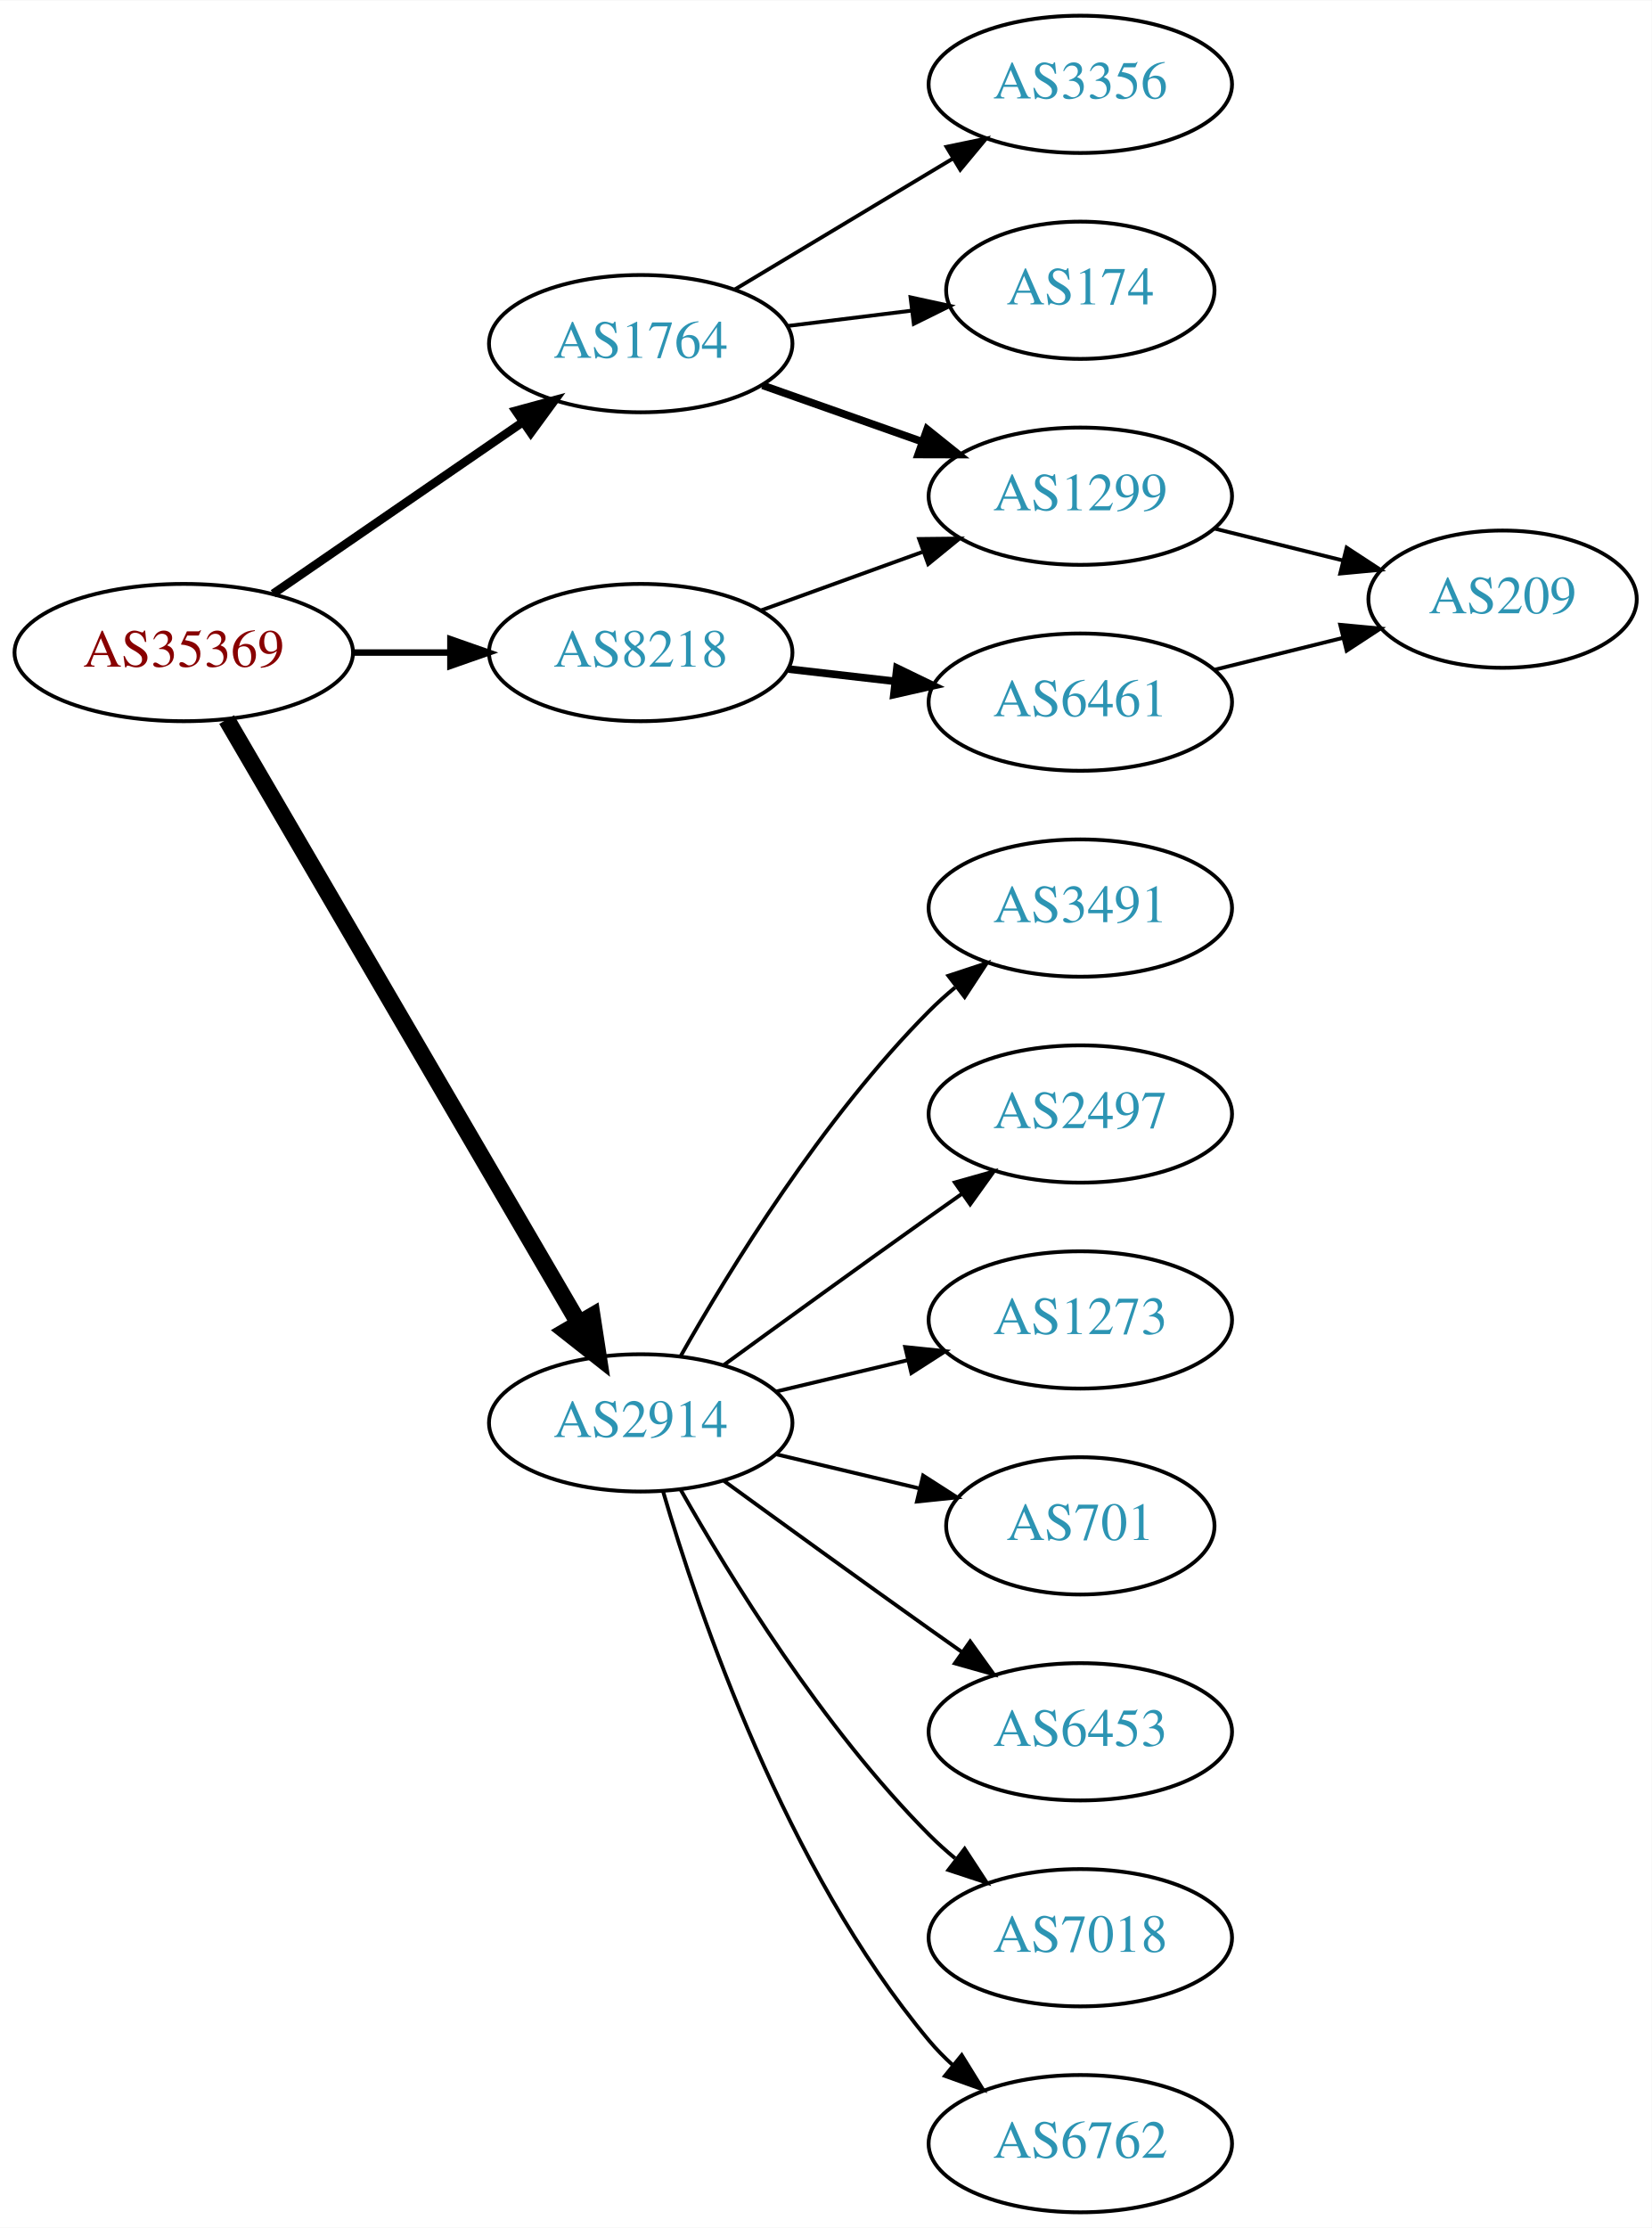
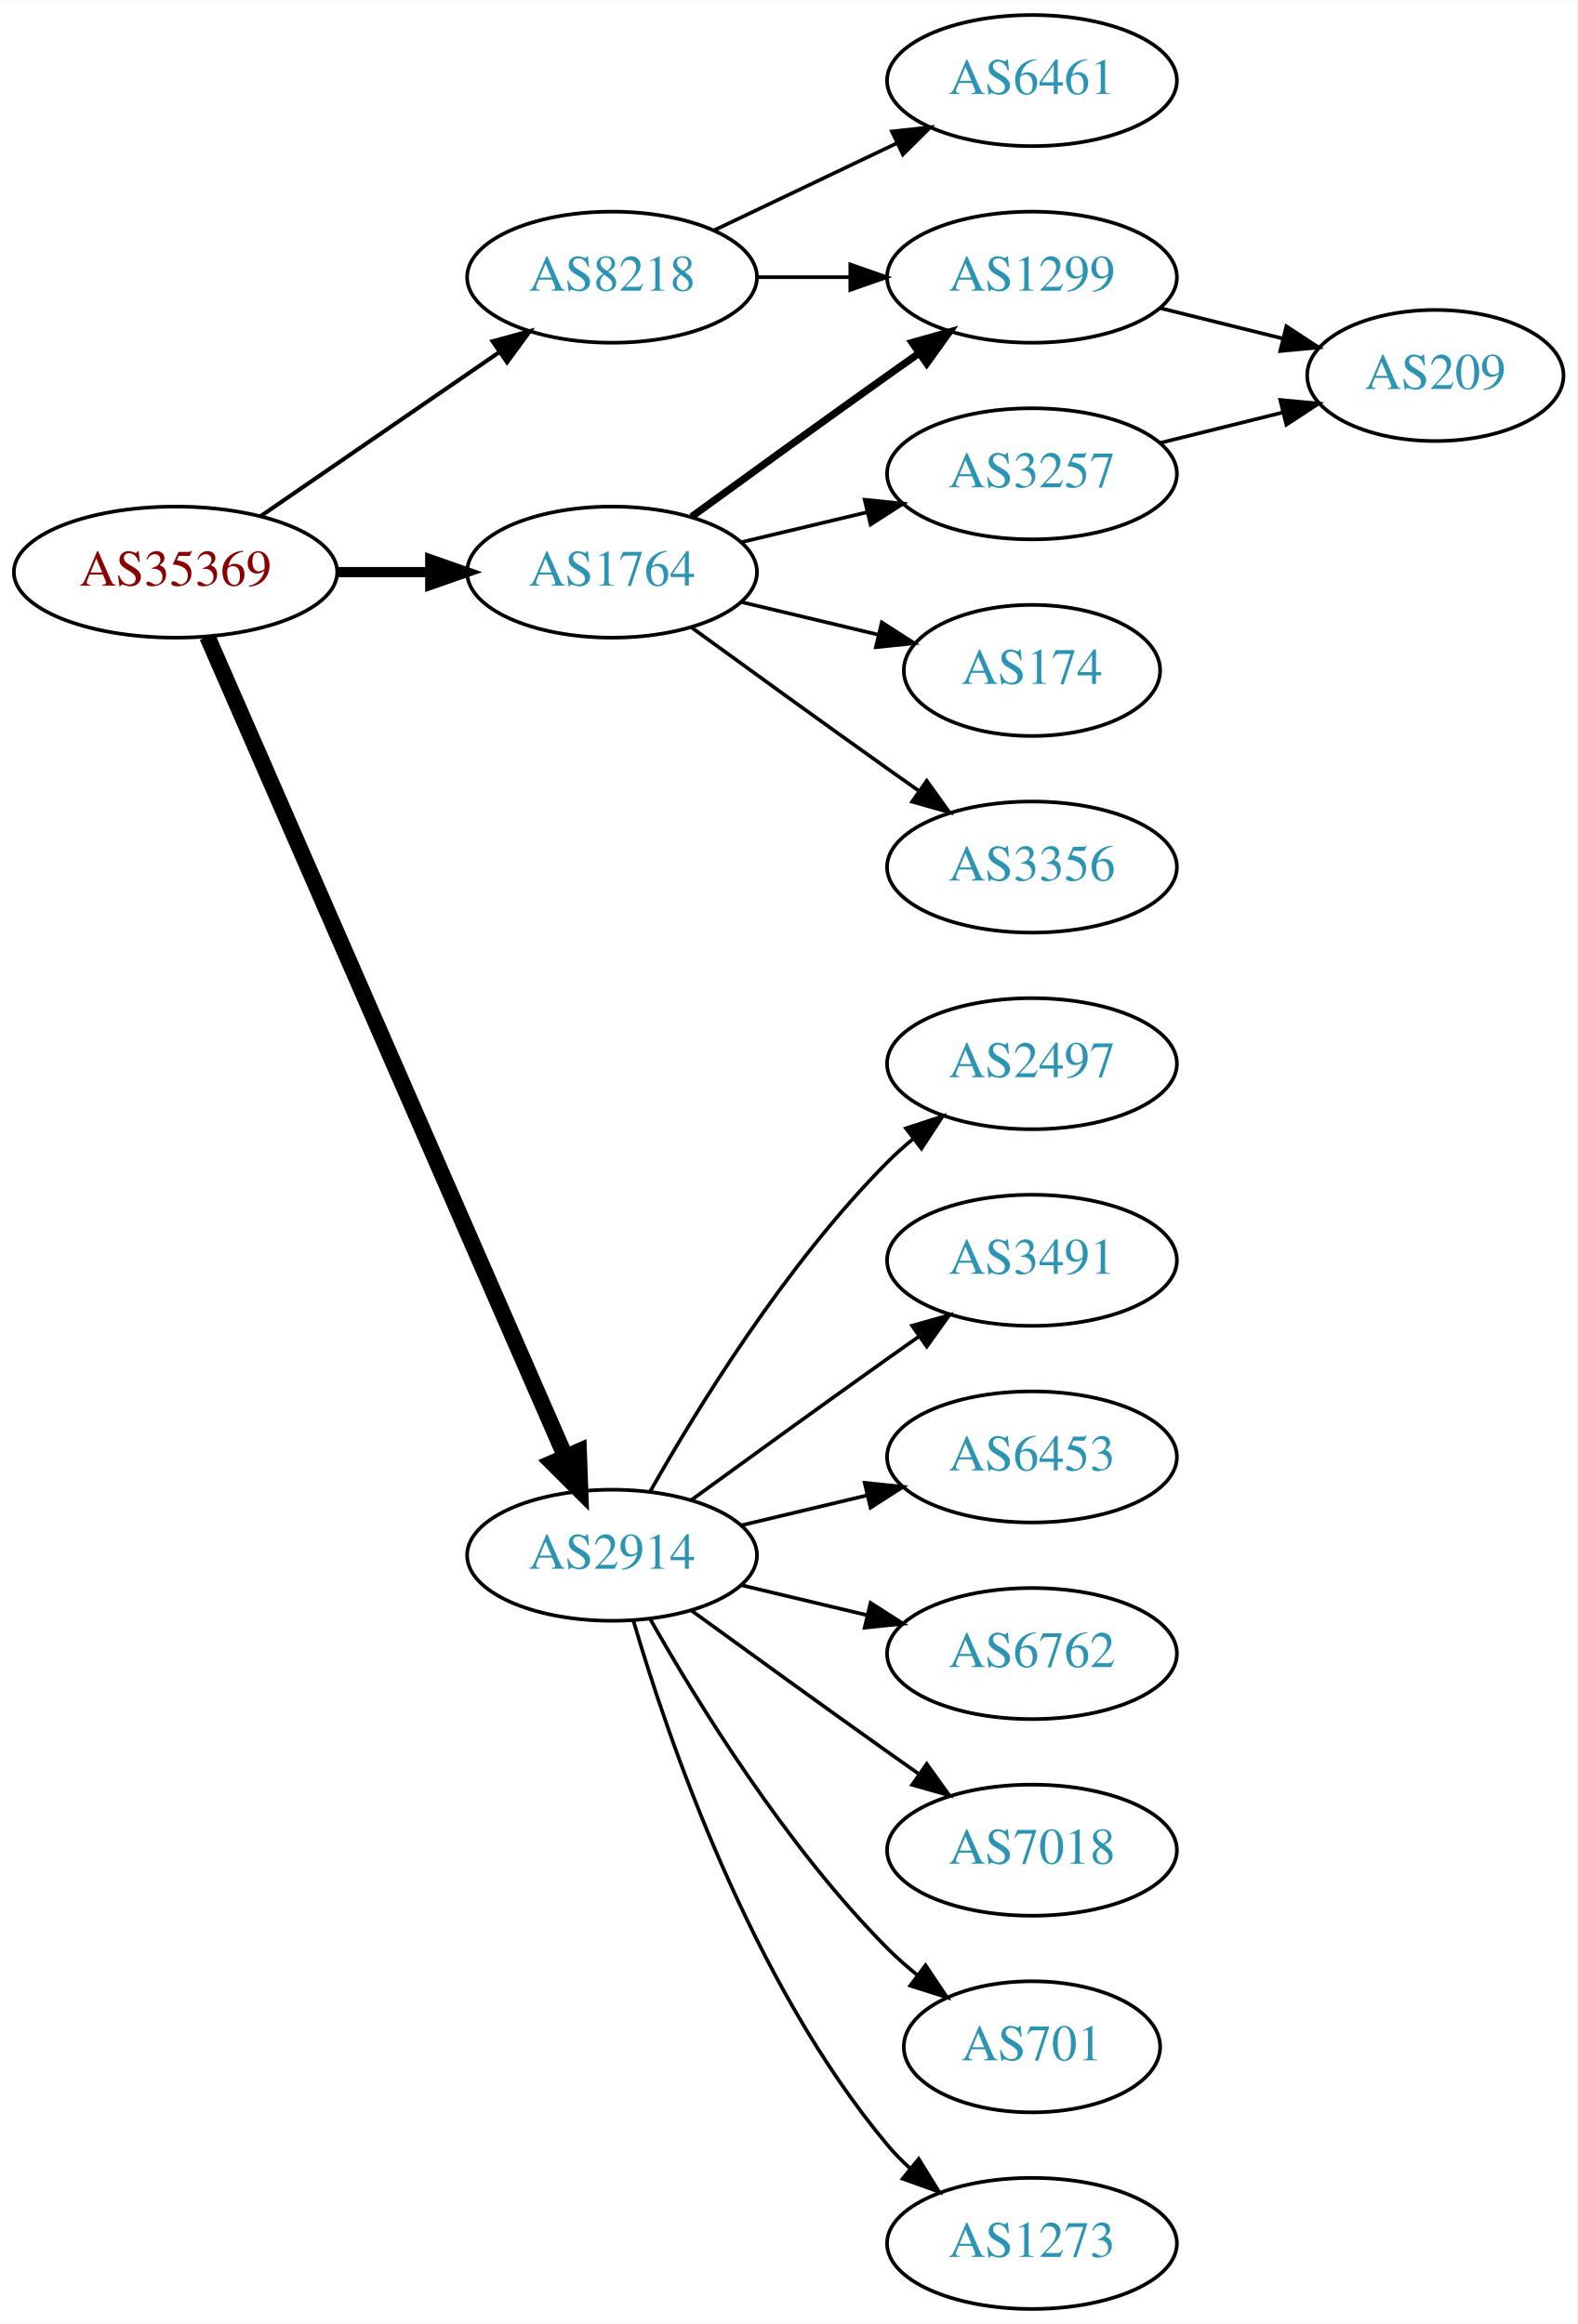
- <svg xmlns="http://www.w3.org/2000/svg" xmlns:xlink="http://www.w3.org/1999/xlink" width="433pt" height="584pt" viewBox="0.00 0.00 433.17 584.00">
-   <g id="graph0" class="graph" transform="scale(1 1) rotate(0) translate(4 580)">
-     <polygon fill="white" stroke="none" points="-4,4 -4,-580 429.172,-580 429.172,4 -4,4" />
+ <svg xmlns="http://www.w3.org/2000/svg" xmlns:xlink="http://www.w3.org/1999/xlink" width="433pt" height="638pt" viewBox="0.00 0.00 433.17 638.00">
+   <g id="graph0" class="graph" transform="scale(1 1) rotate(0) translate(4 634)">
+     <polygon fill="white" stroke="none" points="-4,4 -4,-634 429.172,-634 429.172,4 -4,4" />
    <g id="node1" class="node">
      <g id="a_node1">
        <a xlink:href="/asn/35369" xlink:title="AS35369 ~ LINZAG-TELEKOM-AS [AT]">
-           <ellipse fill="#ffffff" stroke="black" cx="44.196" cy="-409" rx="44.393" ry="18" />
-           <text text-anchor="middle" x="44.196" y="-405.3" font-family="Times,serif" font-size="14.00" fill="#880000">AS35369</text>
+           <ellipse fill="#ffffff" stroke="black" cx="44.196" cy="-477" rx="44.393" ry="18" />
+           <text text-anchor="middle" x="44.196" y="-473.3" font-family="Times,serif" font-size="14.00" fill="#880000">AS35369</text>
        </a>
      </g>
    </g>
    <g id="node2" class="node">
      <g id="a_node2">
        <a xlink:href="/asn/1764" xlink:title="AS1764 ~ NEXTLAYER-AS [AT]">
-           <ellipse fill="#ffffff" stroke="black" cx="164.039" cy="-490" rx="39.794" ry="18" />
-           <text text-anchor="middle" x="164.039" y="-486.3" font-family="Times,serif" font-size="14.00" fill="#2c94b3">AS1764</text>
+           <ellipse fill="#ffffff" stroke="black" cx="164.039" cy="-477" rx="39.794" ry="18" />
+           <text text-anchor="middle" x="164.039" y="-473.3" font-family="Times,serif" font-size="14.00" fill="#2c94b3">AS1764</text>
        </a>
      </g>
    </g>
    <g id="edge1" class="edge">
-       <path fill="none" stroke="black" stroke-width="2.25" d="M67.639,-424.426C86.22,-437.198 112.781,-455.455 133.161,-469.463" />
-       <polygon fill="black" stroke="black" stroke-width="2.25" points="131.251,-472.398 141.475,-475.178 135.216,-466.629 131.251,-472.398" />
+       <path fill="none" stroke="black" stroke-width="2.812" d="M88.407,-477C96.72,-477 105.482,-477 113.965,-477" />
+       <polygon fill="black" stroke="black" stroke-width="2.812" points="114.123,-480.5 124.123,-477 114.123,-473.5 114.123,-480.5" />
    </g>
    <g id="node3" class="node">
      <g id="a_node3">
        <a xlink:href="/asn/2914" xlink:title="AS2914 ~ NTT America, Inc. [US]">
          <ellipse fill="#ffffff" stroke="black" cx="164.039" cy="-207" rx="39.794" ry="18" />
          <text text-anchor="middle" x="164.039" y="-203.3" font-family="Times,serif" font-size="14.00" fill="#2c94b3">AS2914</text>
        </a>
      </g>
    </g>
    <g id="edge2" class="edge">
-       <path fill="none" stroke="black" stroke-width="4.5" d="M55.448,-391.427C76.219,-355.821 123.368,-275.002 147.77,-233.173" />
-       <polygon fill="black" stroke="black" stroke-width="4.5" points="151.257,-235.01 152.895,-224.388 144.455,-231.042 151.257,-235.01" />
+       <path fill="none" stroke="black" stroke-width="4.5" d="M52.928,-459.285C73.029,-413.229 127.038,-289.486 151.141,-234.261" />
+       <polygon fill="black" stroke="black" stroke-width="4.5" points="154.887,-235.521 155.278,-224.781 147.669,-232.371 154.887,-235.521" />
    </g>
    <g id="node4" class="node">
      <g id="a_node4">
        <a xlink:href="/asn/8218" xlink:title="AS8218 ~ legacy Neotelecoms [FR]">
-           <ellipse fill="#ffffff" stroke="black" cx="164.039" cy="-409" rx="39.794" ry="18" />
-           <text text-anchor="middle" x="164.039" y="-405.3" font-family="Times,serif" font-size="14.00" fill="#2c94b3">AS8218</text>
+           <ellipse fill="#ffffff" stroke="black" cx="164.039" cy="-558" rx="39.794" ry="18" />
+           <text text-anchor="middle" x="164.039" y="-554.3" font-family="Times,serif" font-size="14.00" fill="#2c94b3">AS8218</text>
        </a>
      </g>
    </g>
    <g id="edge3" class="edge">
-       <path fill="none" stroke="black" stroke-width="1.688" d="M88.407,-409C96.72,-409 105.482,-409 113.965,-409" />
-       <polygon fill="black" stroke="black" stroke-width="1.688" points="114.123,-412.5 124.123,-409 114.123,-405.5 114.123,-412.5" />
+       <path fill="none" stroke="black" stroke-width="1.125" d="M67.639,-492.426C86.22,-505.198 112.781,-523.455 133.161,-537.463" />
+       <polygon fill="black" stroke="black" stroke-width="1.125" points="131.251,-540.398 141.475,-543.178 135.216,-534.629 131.251,-540.398" />
    </g>
    <g id="node5" class="node">
      <g id="a_node5">
-         <a xlink:href="/asn/1299" xlink:title="AS1299 ~ Telia Carrier [EU]">
-           <ellipse fill="#ffffff" stroke="black" cx="279.332" cy="-450" rx="39.794" ry="18" />
-           <text text-anchor="middle" x="279.332" y="-446.3" font-family="Times,serif" font-size="14.00" fill="#2c94b3">AS1299</text>
+         <a xlink:href="/asn/3257" xlink:title="AS3257 ~ GTT [DE]">
+           <ellipse fill="#ffffff" stroke="black" cx="279.332" cy="-504" rx="39.794" ry="18" />
+           <text text-anchor="middle" x="279.332" y="-500.3" font-family="Times,serif" font-size="14.00" fill="#2c94b3">AS3257</text>
        </a>
      </g>
    </g>
    <g id="edge4" class="edge">
-       <path fill="none" stroke="black" stroke-width="2" d="M195.996,-479.07C208.86,-474.528 223.966,-469.195 237.702,-464.345" />
-       <polygon fill="black" stroke="black" stroke-width="2" points="239.147,-467.547 247.411,-460.917 236.816,-460.946 239.147,-467.547" />
+       <path fill="none" stroke="black" d="M199.646,-485.248C210.517,-487.838 222.671,-490.735 234.114,-493.462" />
+       <polygon fill="black" stroke="black" points="233.397,-496.889 243.936,-495.803 235.02,-490.08 233.397,-496.889" />
    </g>
    <g id="node6" class="node">
      <g id="a_node6">
        <a xlink:href="/asn/174" xlink:title="AS174 ~ Cogent Communications [US]">
-           <ellipse fill="#ffffff" stroke="black" cx="279.332" cy="-504" rx="35.194" ry="18" />
-           <text text-anchor="middle" x="279.332" y="-500.3" font-family="Times,serif" font-size="14.00" fill="#2c94b3">AS174</text>
+           <ellipse fill="#ffffff" stroke="black" cx="279.332" cy="-450" rx="35.194" ry="18" />
+           <text text-anchor="middle" x="279.332" y="-446.3" font-family="Times,serif" font-size="14.00" fill="#2c94b3">AS174</text>
        </a>
      </g>
    </g>
    <g id="edge5" class="edge">
-       <path fill="none" stroke="black" d="M202.449,-494.623C212.901,-495.915 224.345,-497.329 235.104,-498.658" />
-       <polygon fill="black" stroke="black" points="234.801,-502.147 245.154,-499.9 235.659,-495.2 234.801,-502.147" />
+       <path fill="none" stroke="black" d="M199.646,-468.752C211.44,-465.942 224.745,-462.771 237.013,-459.847" />
+       <polygon fill="black" stroke="black" points="238.101,-463.186 247.018,-457.463 236.479,-456.376 238.101,-463.186" />
    </g>
    <g id="node7" class="node">
      <g id="a_node7">
+         <a xlink:href="/asn/1299" xlink:title="AS1299 ~ Telia Carrier [EU]">
+           <ellipse fill="#ffffff" stroke="black" cx="279.332" cy="-558" rx="39.794" ry="18" />
+           <text text-anchor="middle" x="279.332" y="-554.3" font-family="Times,serif" font-size="14.00" fill="#2c94b3">AS1299</text>
+         </a>
+       </g>
+     </g>
+     <g id="edge6" class="edge">
+       <path fill="none" stroke="black" stroke-width="2" d="M185.887,-492.222C200.821,-503.091 221.435,-518.025 239.685,-531 242.506,-533.005 245.449,-535.085 248.397,-537.159" />
+       <polygon fill="black" stroke="black" stroke-width="2" points="246.424,-540.05 256.621,-542.926 250.443,-534.319 246.424,-540.05" />
+     </g>
+     <g id="node8" class="node">
+       <g id="a_node8">
        <a xlink:href="/asn/3356" xlink:title="AS3356 ~ Level 3 Parent, LLC [US]">
-           <ellipse fill="#ffffff" stroke="black" cx="279.332" cy="-558" rx="39.794" ry="18" />
-           <text text-anchor="middle" x="279.332" y="-554.3" font-family="Times,serif" font-size="14.00" fill="#2c94b3">AS3356</text>
-         </a>
-       </g>
-     </g>
-     <g id="edge6" class="edge">
-       <path fill="none" stroke="black" d="M188.789,-504.255C205.405,-514.229 227.801,-527.671 246.038,-538.617" />
-       <polygon fill="black" stroke="black" points="244.238,-541.618 254.613,-543.764 247.84,-535.616 244.238,-541.618" />
+           <ellipse fill="#ffffff" stroke="black" cx="279.332" cy="-396" rx="39.794" ry="18" />
+           <text text-anchor="middle" x="279.332" y="-392.3" font-family="Times,serif" font-size="14.00" fill="#2c94b3">AS3356</text>
+         </a>
+       </g>
+     </g>
+     <g id="edge7" class="edge">
+       <path fill="none" stroke="black" d="M185.887,-461.778C200.821,-450.909 221.435,-435.975 239.685,-423 242.506,-420.995 245.449,-418.915 248.397,-416.841" />
+       <polygon fill="black" stroke="black" points="250.443,-419.681 256.621,-411.074 246.424,-413.95 250.443,-419.681" />
+     </g>
+     <g id="node10" class="node">
+       <g id="a_node10">
+         <a xlink:href="/asn/2497" xlink:title="AS2497 ~ Internet Initiative Japan Inc. [JP]">
+           <ellipse fill="#ffffff" stroke="black" cx="279.332" cy="-342" rx="39.794" ry="18" />
+           <text text-anchor="middle" x="279.332" y="-338.3" font-family="Times,serif" font-size="14.00" fill="#2c94b3">AS2497</text>
+         </a>
+       </g>
+     </g>
+     <g id="edge10" class="edge">
+       <path fill="none" stroke="black" d="M174.498,-224.49C187.28,-247.096 211.712,-286.886 239.685,-315 241.796,-317.121 244.092,-319.188 246.477,-321.171" />
+       <polygon fill="black" stroke="black" points="244.73,-324.242 254.793,-327.556 248.993,-318.69 244.73,-324.242" />
+     </g>
+     <g id="node11" class="node">
+       <g id="a_node11">
+         <a xlink:href="/asn/3491" xlink:title="AS3491 ~ PCCW Global, Inc. [US]">
+           <ellipse fill="#ffffff" stroke="black" cx="279.332" cy="-288" rx="39.794" ry="18" />
+           <text text-anchor="middle" x="279.332" y="-284.3" font-family="Times,serif" font-size="14.00" fill="#2c94b3">AS3491</text>
+         </a>
+       </g>
+     </g>
+     <g id="edge11" class="edge">
+       <path fill="none" stroke="black" d="M185.887,-222.222C200.821,-233.091 221.435,-248.025 239.685,-261 242.506,-263.005 245.449,-265.085 248.397,-267.159" />
+       <polygon fill="black" stroke="black" points="246.424,-270.05 256.621,-272.926 250.443,-264.319 246.424,-270.05" />
+     </g>
+     <g id="node12" class="node">
+       <g id="a_node12">
+         <a xlink:href="/asn/6453" xlink:title="AS6453 ~ TATA COMMUNICATIONS (AMERICA) INC [US]">
+           <ellipse fill="#ffffff" stroke="black" cx="279.332" cy="-234" rx="39.794" ry="18" />
+           <text text-anchor="middle" x="279.332" y="-230.3" font-family="Times,serif" font-size="14.00" fill="#2c94b3">AS6453</text>
+         </a>
+       </g>
+     </g>
+     <g id="edge12" class="edge">
+       <path fill="none" stroke="black" d="M199.646,-215.248C210.517,-217.838 222.671,-220.735 234.114,-223.462" />
+       <polygon fill="black" stroke="black" points="233.397,-226.889 243.936,-225.803 235.02,-220.08 233.397,-226.889" />
+     </g>
+     <g id="node13" class="node">
+       <g id="a_node13">
+         <a xlink:href="/asn/6762" xlink:title="AS6762 ~ TELECOM ITALIA SPARKLE S.p.A. [IT]">
+           <ellipse fill="#ffffff" stroke="black" cx="279.332" cy="-180" rx="39.794" ry="18" />
+           <text text-anchor="middle" x="279.332" y="-176.3" font-family="Times,serif" font-size="14.00" fill="#2c94b3">AS6762</text>
+         </a>
+       </g>
+     </g>
+     <g id="edge13" class="edge">
+       <path fill="none" stroke="black" d="M199.646,-198.752C210.517,-196.162 222.671,-193.265 234.114,-190.538" />
+       <polygon fill="black" stroke="black" points="235.02,-193.92 243.936,-188.197 233.397,-187.111 235.02,-193.92" />
+     </g>
+     <g id="node14" class="node">
+       <g id="a_node14">
+         <a xlink:href="/asn/7018" xlink:title="AS7018 ~ AT&amp;T Services, Inc. [US]">
+           <ellipse fill="#ffffff" stroke="black" cx="279.332" cy="-126" rx="39.794" ry="18" />
+           <text text-anchor="middle" x="279.332" y="-122.3" font-family="Times,serif" font-size="14.00" fill="#2c94b3">AS7018</text>
+         </a>
+       </g>
+     </g>
+     <g id="edge14" class="edge">
+       <path fill="none" stroke="black" d="M185.887,-191.778C200.821,-180.909 221.435,-165.975 239.685,-153 242.506,-150.995 245.449,-148.915 248.397,-146.841" />
+       <polygon fill="black" stroke="black" points="250.443,-149.681 256.621,-141.074 246.424,-143.95 250.443,-149.681" />
+     </g>
+     <g id="node15" class="node">
+       <g id="a_node15">
+         <a xlink:href="/asn/701" xlink:title="AS701 ~ UUNET [US]">
+           <ellipse fill="#ffffff" stroke="black" cx="279.332" cy="-72" rx="35.194" ry="18" />
+           <text text-anchor="middle" x="279.332" y="-68.3" font-family="Times,serif" font-size="14.00" fill="#2c94b3">AS701</text>
+         </a>
+       </g>
+     </g>
+     <g id="edge15" class="edge">
+       <path fill="none" stroke="black" d="M174.498,-189.51C187.28,-166.904 211.712,-127.114 239.685,-99 242.185,-96.487 244.946,-94.052 247.807,-91.739" />
+       <polygon fill="black" stroke="black" points="250.108,-94.389 256.004,-85.587 245.905,-88.79 250.108,-94.389" />
+     </g>
+     <g id="node16" class="node">
+       <g id="a_node16">
+         <a xlink:href="/asn/1273" xlink:title="AS1273 ~ Vodafone Group PLC [EU]">
+           <ellipse fill="#ffffff" stroke="black" cx="279.332" cy="-18" rx="39.794" ry="18" />
+           <text text-anchor="middle" x="279.332" y="-14.3" font-family="Times,serif" font-size="14.00" fill="#2c94b3">AS1273</text>
+         </a>
+       </g>
+     </g>
+     <g id="edge16" class="edge">
+       <path fill="none" stroke="black" d="M169.913,-188.998C179.227,-157.156 202.043,-90.019 239.685,-45 241.555,-42.763 243.654,-40.626 245.88,-38.604" />
+       <polygon fill="black" stroke="black" points="248.227,-41.208 253.799,-32.196 243.823,-35.766 248.227,-41.208" />
+     </g>
+     <g id="edge18" class="edge">
+       <path fill="none" stroke="black" d="M203.711,-558C211.914,-558 220.678,-558 229.21,-558" />
+       <polygon fill="black" stroke="black" points="229.449,-561.5 239.449,-558 229.449,-554.5 229.449,-561.5" />
+     </g>
+     <g id="node17" class="node">
+       <g id="a_node17">
+         <a xlink:href="/asn/6461" xlink:title="AS6461 ~ Zayo Bandwidth [US]">
+           <ellipse fill="#ffffff" stroke="black" cx="279.332" cy="-612" rx="39.794" ry="18" />
+           <text text-anchor="middle" x="279.332" y="-608.3" font-family="Times,serif" font-size="14.00" fill="#2c94b3">AS6461</text>
+         </a>
+       </g>
+     </g>
+     <g id="edge17" class="edge">
+       <path fill="none" stroke="black" d="M192.175,-570.934C207.169,-578.081 225.99,-587.052 242.213,-594.785" />
+       <polygon fill="black" stroke="black" points="240.884,-598.028 251.417,-599.171 243.895,-591.709 240.884,-598.028" />
    </g>
    <g id="node9" class="node">
      <g id="a_node9">
-         <a xlink:href="/asn/701" xlink:title="AS701 ~ UUNET [US]">
-           <ellipse fill="#ffffff" stroke="black" cx="279.332" cy="-180" rx="35.194" ry="18" />
-           <text text-anchor="middle" x="279.332" y="-176.3" font-family="Times,serif" font-size="14.00" fill="#2c94b3">AS701</text>
+         <a xlink:href="/asn/209" xlink:title="AS209 ~ CenturyLink Communications, LLC [US]">
+           <ellipse fill="#ffffff" stroke="black" cx="390.075" cy="-531" rx="35.194" ry="18" />
+           <text text-anchor="middle" x="390.075" y="-527.3" font-family="Times,serif" font-size="14.00" fill="#2c94b3">AS209</text>
        </a>
      </g>
    </g>
    <g id="edge8" class="edge">
-       <path fill="none" stroke="black" d="M199.646,-198.752C211.44,-195.942 224.745,-192.771 237.013,-189.847" />
-       <polygon fill="black" stroke="black" points="238.101,-193.186 247.018,-187.463 236.479,-186.376 238.101,-193.186" />
-     </g>
-     <g id="node10" class="node">
-       <g id="a_node10">
-         <a xlink:href="/asn/6453" xlink:title="AS6453 ~ TATA COMMUNICATIONS (AMERICA) INC [US]">
-           <ellipse fill="#ffffff" stroke="black" cx="279.332" cy="-126" rx="39.794" ry="18" />
-           <text text-anchor="middle" x="279.332" y="-122.3" font-family="Times,serif" font-size="14.00" fill="#2c94b3">AS6453</text>
-         </a>
-       </g>
+       <path fill="none" stroke="black" d="M314.44,-512.469C325.123,-515.121 337.022,-518.076 348.126,-520.833" />
+       <polygon fill="black" stroke="black" points="347.492,-524.282 358.041,-523.295 349.179,-517.488 347.492,-524.282" />
    </g>
    <g id="edge9" class="edge">
-       <path fill="none" stroke="black" d="M185.887,-191.778C200.821,-180.909 221.435,-165.975 239.685,-153 242.506,-150.995 245.449,-148.915 248.397,-146.841" />
-       <polygon fill="black" stroke="black" points="250.443,-149.681 256.621,-141.074 246.424,-143.95 250.443,-149.681" />
-     </g>
-     <g id="node11" class="node">
-       <g id="a_node11">
-         <a xlink:href="/asn/7018" xlink:title="AS7018 ~ AT&amp;T Services, Inc. [US]">
-           <ellipse fill="#ffffff" stroke="black" cx="279.332" cy="-72" rx="39.794" ry="18" />
-           <text text-anchor="middle" x="279.332" y="-68.3" font-family="Times,serif" font-size="14.00" fill="#2c94b3">AS7018</text>
-         </a>
-       </g>
-     </g>
-     <g id="edge10" class="edge">
-       <path fill="none" stroke="black" d="M174.498,-189.51C187.28,-166.904 211.712,-127.114 239.685,-99 241.796,-96.879 244.092,-94.812 246.477,-92.829" />
-       <polygon fill="black" stroke="black" points="248.993,-95.31 254.793,-86.444 244.73,-89.758 248.993,-95.31" />
-     </g>
-     <g id="node12" class="node">
-       <g id="a_node12">
-         <a xlink:href="/asn/6762" xlink:title="AS6762 ~ TELECOM ITALIA SPARKLE S.p.A. [IT]">
-           <ellipse fill="#ffffff" stroke="black" cx="279.332" cy="-18" rx="39.794" ry="18" />
-           <text text-anchor="middle" x="279.332" y="-14.3" font-family="Times,serif" font-size="14.00" fill="#2c94b3">AS6762</text>
-         </a>
-       </g>
-     </g>
-     <g id="edge11" class="edge">
-       <path fill="none" stroke="black" d="M169.913,-188.998C179.227,-157.156 202.043,-90.019 239.685,-45 241.555,-42.763 243.654,-40.626 245.88,-38.604" />
-       <polygon fill="black" stroke="black" points="248.227,-41.208 253.799,-32.196 243.823,-35.766 248.227,-41.208" />
-     </g>
-     <g id="node13" class="node">
-       <g id="a_node13">
-         <a xlink:href="/asn/3491" xlink:title="AS3491 ~ PCCW Global, Inc. [US]">
-           <ellipse fill="#ffffff" stroke="black" cx="279.332" cy="-342" rx="39.794" ry="18" />
-           <text text-anchor="middle" x="279.332" y="-338.3" font-family="Times,serif" font-size="14.00" fill="#2c94b3">AS3491</text>
-         </a>
-       </g>
-     </g>
-     <g id="edge12" class="edge">
-       <path fill="none" stroke="black" d="M174.498,-224.49C187.28,-247.096 211.712,-286.886 239.685,-315 241.796,-317.121 244.092,-319.188 246.477,-321.171" />
-       <polygon fill="black" stroke="black" points="244.73,-324.242 254.793,-327.556 248.993,-318.69 244.73,-324.242" />
-     </g>
-     <g id="node14" class="node">
-       <g id="a_node14">
-         <a xlink:href="/asn/2497" xlink:title="AS2497 ~ Internet Initiative Japan Inc. [JP]">
-           <ellipse fill="#ffffff" stroke="black" cx="279.332" cy="-288" rx="39.794" ry="18" />
-           <text text-anchor="middle" x="279.332" y="-284.3" font-family="Times,serif" font-size="14.00" fill="#2c94b3">AS2497</text>
-         </a>
-       </g>
-     </g>
-     <g id="edge13" class="edge">
-       <path fill="none" stroke="black" d="M185.887,-222.222C200.821,-233.091 221.435,-248.025 239.685,-261 242.506,-263.005 245.449,-265.085 248.397,-267.159" />
-       <polygon fill="black" stroke="black" points="246.424,-270.05 256.621,-272.926 250.443,-264.319 246.424,-270.05" />
-     </g>
-     <g id="node15" class="node">
-       <g id="a_node15">
-         <a xlink:href="/asn/1273" xlink:title="AS1273 ~ RIPE Network Coordination Centre [NL]">
-           <ellipse fill="#ffffff" stroke="black" cx="279.332" cy="-234" rx="39.794" ry="18" />
-           <text text-anchor="middle" x="279.332" y="-230.3" font-family="Times,serif" font-size="14.00" fill="#2c94b3">AS1273</text>
-         </a>
-       </g>
-     </g>
-     <g id="edge14" class="edge">
-       <path fill="none" stroke="black" d="M199.646,-215.248C210.517,-217.838 222.671,-220.735 234.114,-223.462" />
-       <polygon fill="black" stroke="black" points="233.397,-226.889 243.936,-225.803 235.02,-220.08 233.397,-226.889" />
-     </g>
-     <g id="edge16" class="edge">
-       <path fill="none" stroke="black" d="M195.697,-420.095C208.67,-424.79 223.963,-430.324 237.844,-435.348" />
-       <polygon fill="black" stroke="black" points="237.054,-438.784 247.648,-438.896 239.436,-432.202 237.054,-438.784" />
-     </g>
-     <g id="node16" class="node">
-       <g id="a_node16">
-         <a xlink:href="/asn/6461" xlink:title="AS6461 ~ Zayo Bandwidth [US]">
-           <ellipse fill="#ffffff" stroke="black" cx="279.332" cy="-396" rx="39.794" ry="18" />
-           <text text-anchor="middle" x="279.332" y="-392.3" font-family="Times,serif" font-size="14.00" fill="#2c94b3">AS6461</text>
-         </a>
-       </g>
-     </g>
-     <g id="edge15" class="edge">
-       <path fill="none" stroke="black" stroke-width="2" d="M202.764,-404.671C211.745,-403.641 221.444,-402.528 230.801,-401.454" />
-       <polygon fill="black" stroke="black" stroke-width="2" points="231.236,-404.927 240.771,-400.31 230.438,-397.973 231.236,-404.927" />
-     </g>
-     <g id="node8" class="node">
-       <g id="a_node8">
-         <a xlink:href="/asn/209" xlink:title="AS209 ~ CenturyLink Communications, LLC [US]">
-           <ellipse fill="#ffffff" stroke="black" cx="390.075" cy="-423" rx="35.194" ry="18" />
-           <text text-anchor="middle" x="390.075" y="-419.3" font-family="Times,serif" font-size="14.00" fill="#2c94b3">AS209</text>
-         </a>
-       </g>
-     </g>
-     <g id="edge7" class="edge">
-       <path fill="none" stroke="black" d="M314.44,-441.531C325.123,-438.879 337.022,-435.924 348.126,-433.167" />
-       <polygon fill="black" stroke="black" points="349.179,-436.512 358.041,-430.705 347.492,-429.718 349.179,-436.512" />
-     </g>
-     <g id="edge17" class="edge">
-       <path fill="none" stroke="black" d="M314.44,-404.469C325.123,-407.121 337.022,-410.076 348.126,-412.833" />
-       <polygon fill="black" stroke="black" points="347.492,-416.282 358.041,-415.295 349.179,-409.488 347.492,-416.282" />
+       <path fill="none" stroke="black" d="M314.44,-549.531C325.123,-546.879 337.022,-543.924 348.126,-541.167" />
+       <polygon fill="black" stroke="black" points="349.179,-544.512 358.041,-538.705 347.492,-537.718 349.179,-544.512" />
    </g>
  </g>
</svg>
